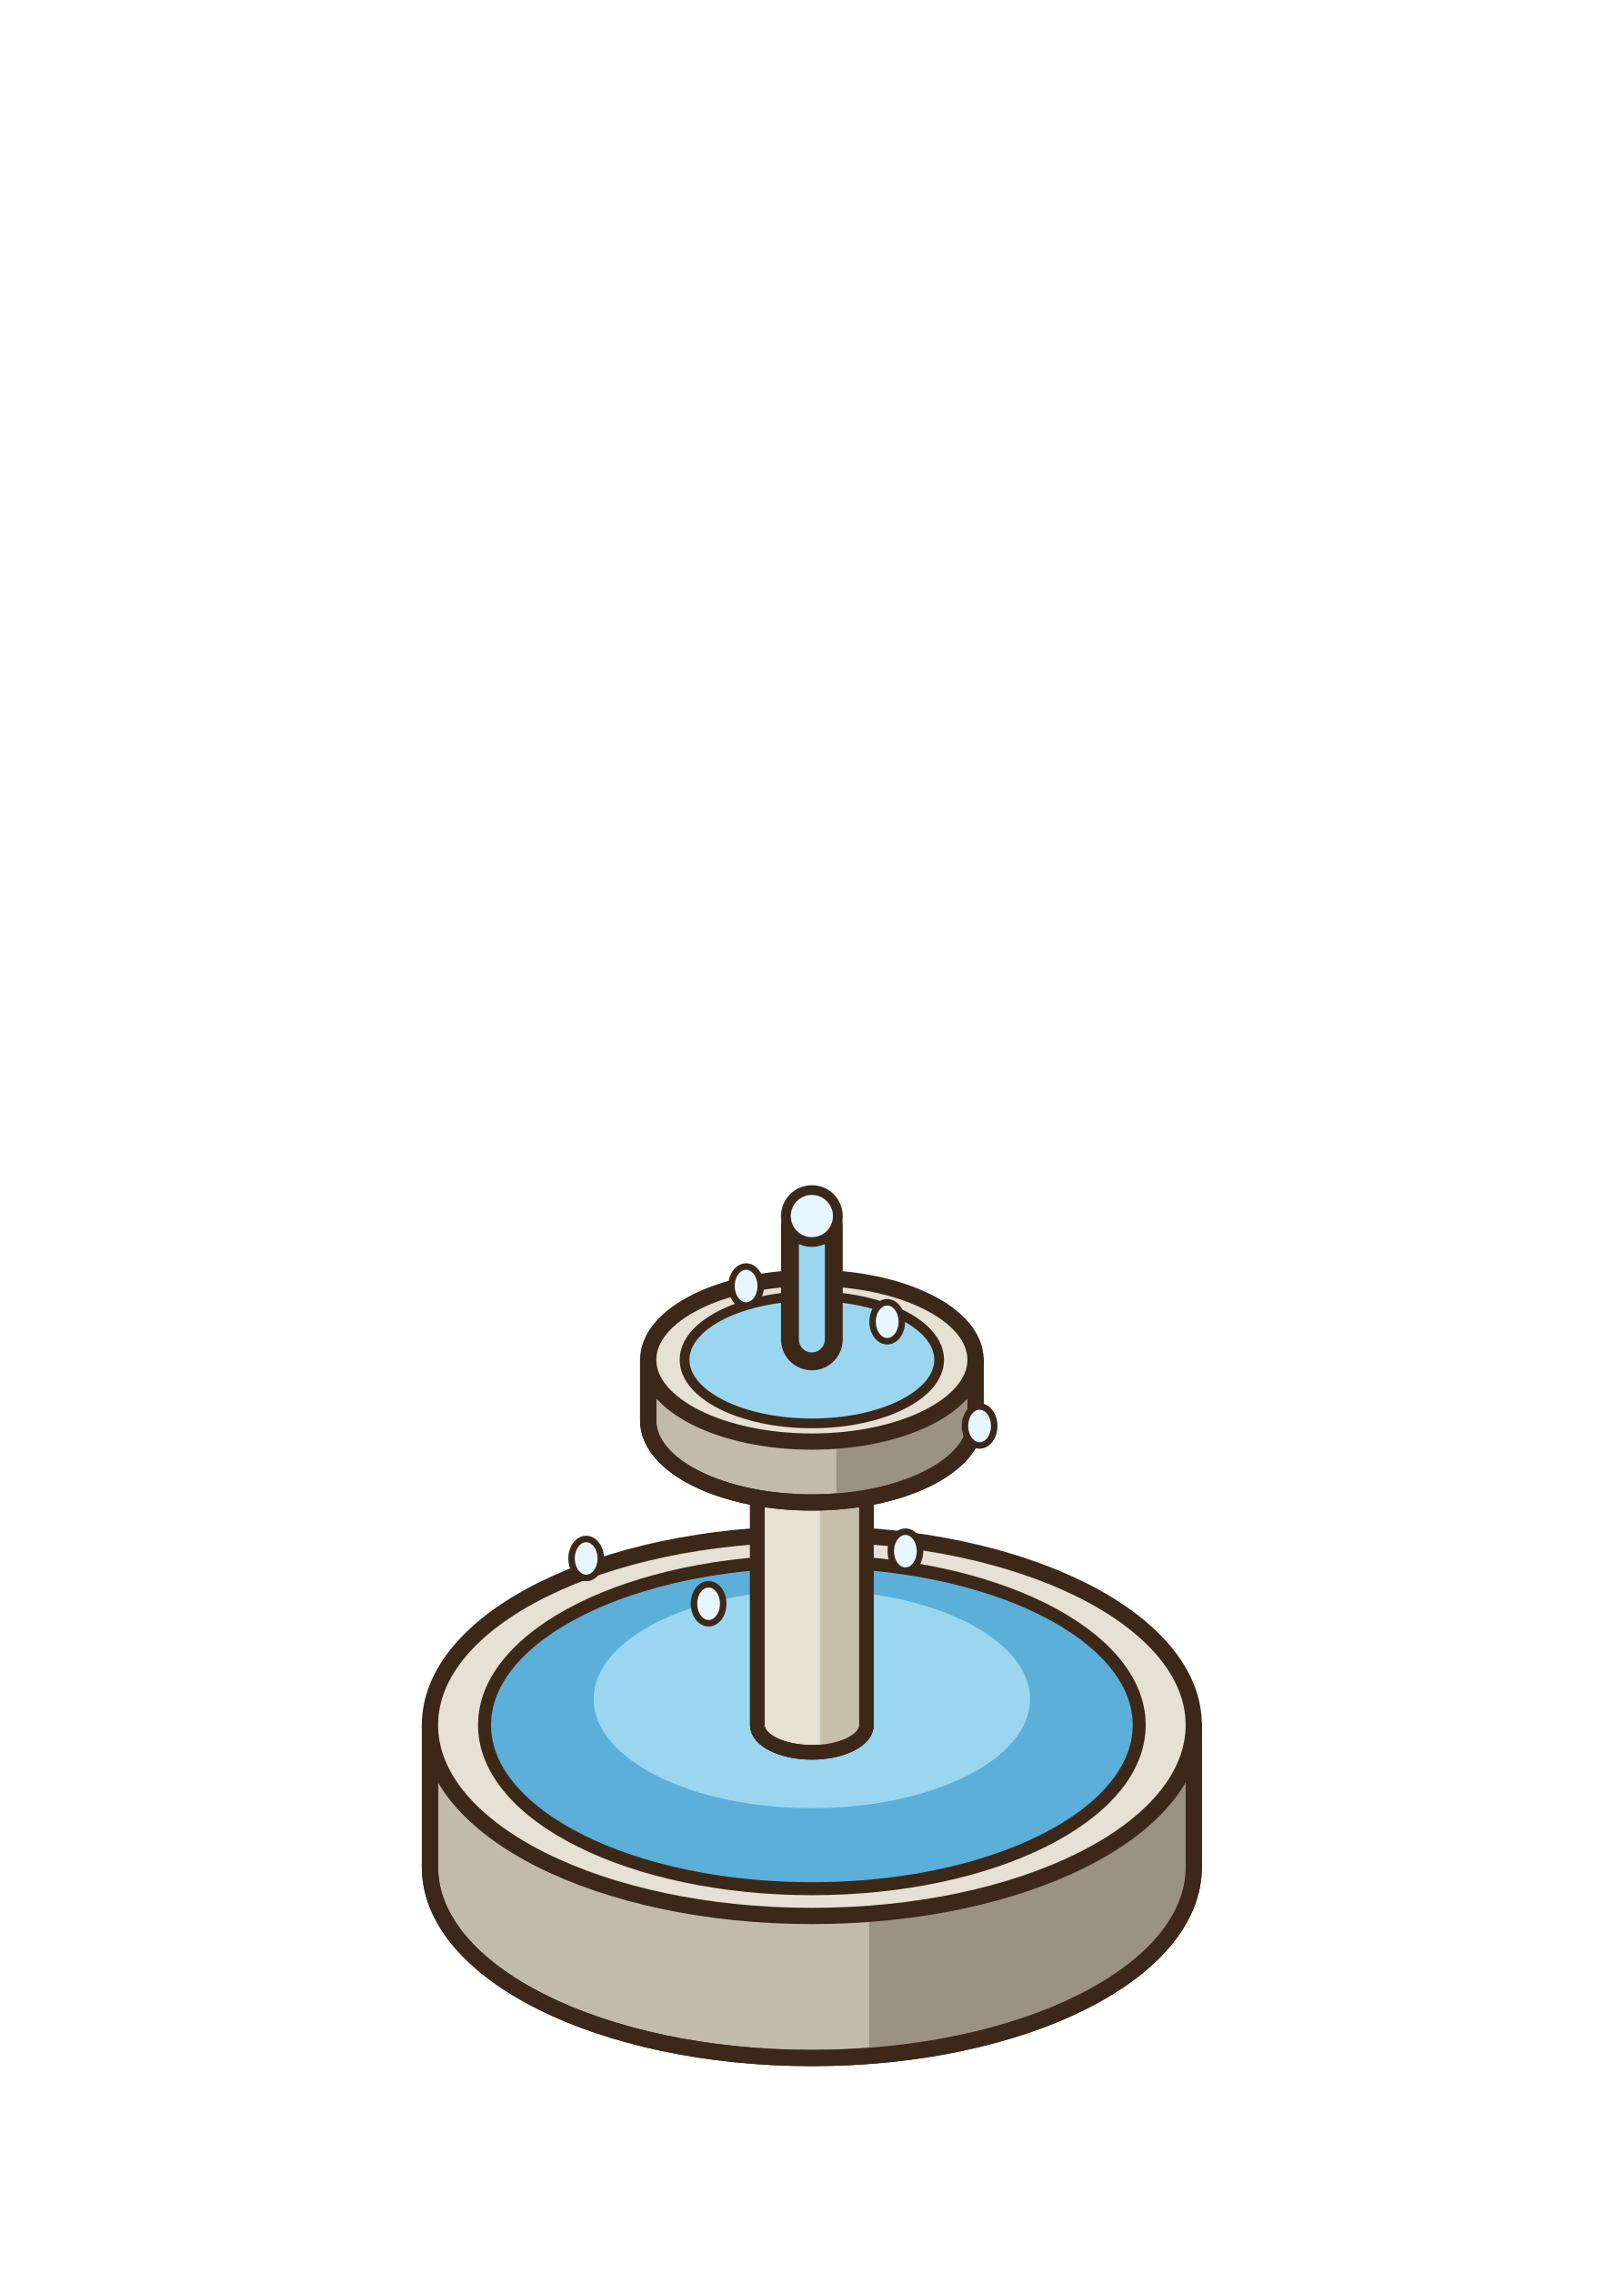
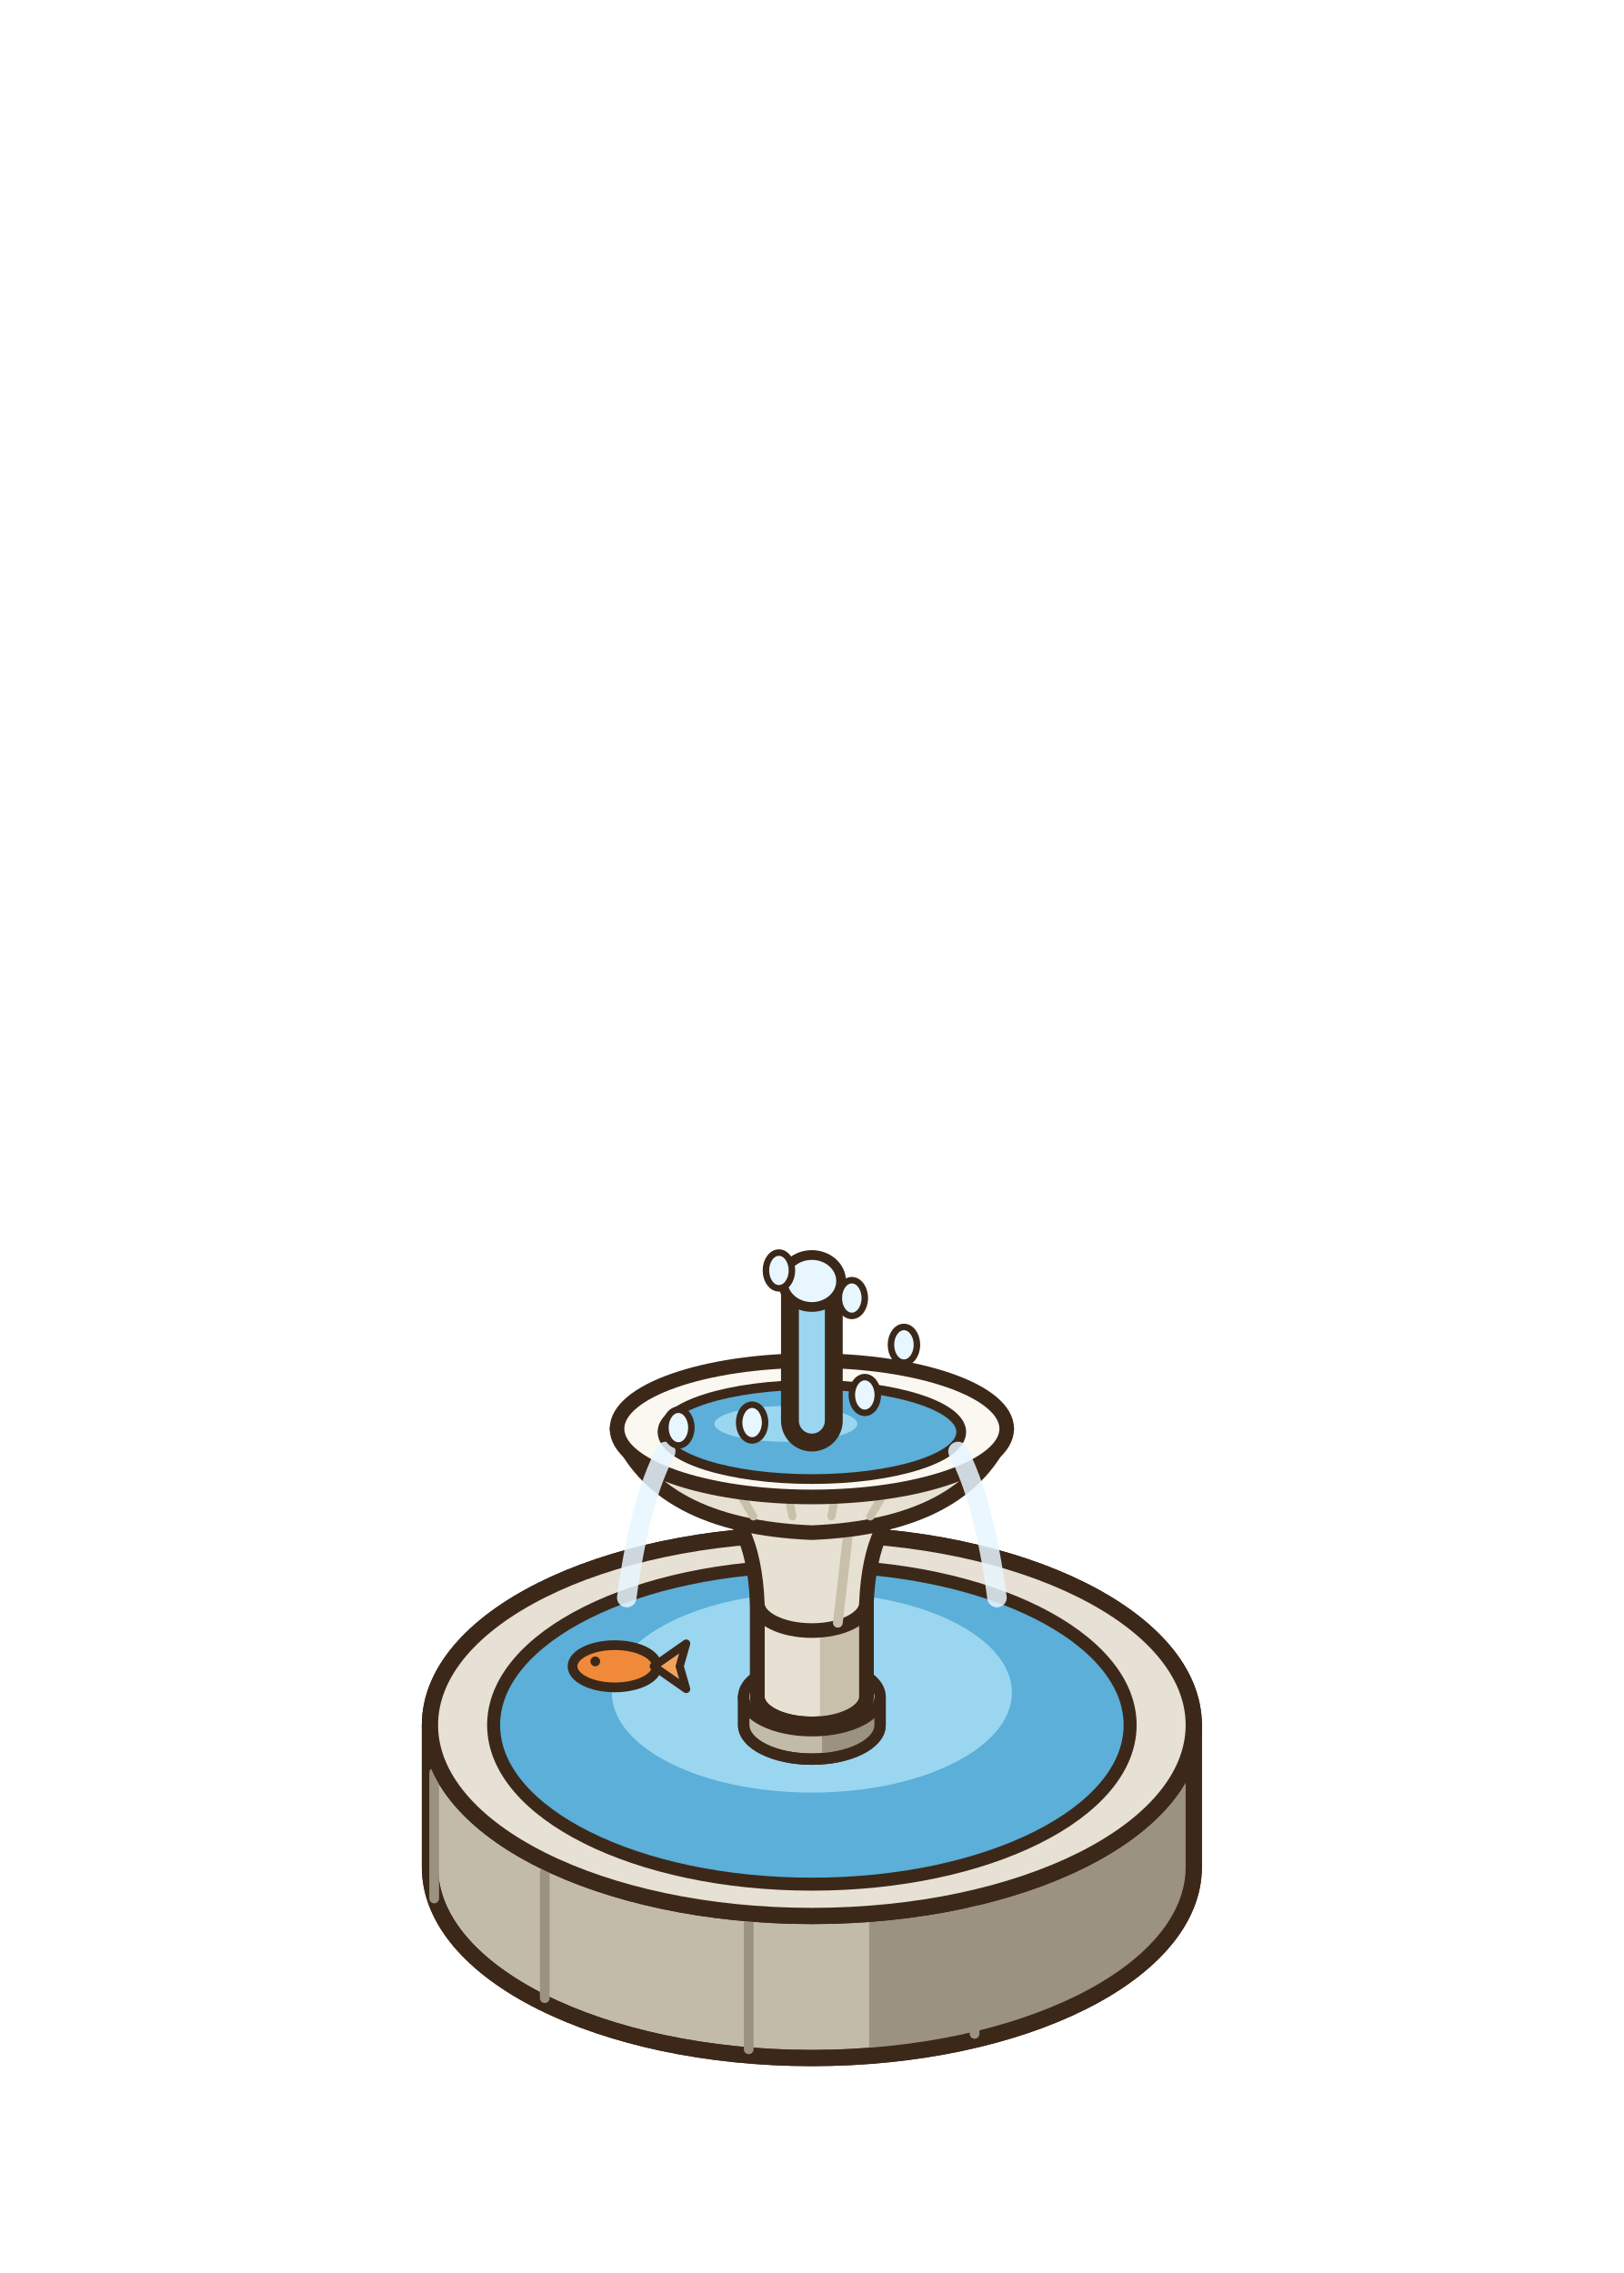
<svg xmlns="http://www.w3.org/2000/svg" width="100" height="140" viewBox="-50 -115 100 140">
-   <ellipse cx="0" cy="0" rx="22" ry="11" fill="rgba(40,55,20,0.14)" stroke="none" />
+   <ellipse cx="0" cy="0" rx="22.88" ry="11.44" fill="rgba(40,55,20,0.14)" stroke="none" />
  <path d="M-23.52,-8.75 L-23.52,0 A23.52 11.76 0 0 0 23.52,0 L23.52,-8.75 Z" fill="#C3BBA9" stroke="#3C2819" stroke-width="1" stroke-linejoin="round" />
  <path d="M3.53,3.01 L3.53,11.76 A23.52 11.76 0 0 0 23.52,0 L23.52,-8.75 Z" fill="#9B927F" />
  <path d="M-23.52,-8.75 L-23.52,0 A23.52 11.76 0 0 0 23.52,0 L23.52,-8.75 Z" fill="none" stroke="#3C2819" stroke-width="1" stroke-linejoin="round" />
  <ellipse cx="0" cy="-8.75" rx="23.52" ry="11.76" fill="#E6E1D4" stroke="#3C2819" stroke-width="1" stroke-linejoin="round" stroke-linecap="round" />
-   <ellipse cx="0" cy="-8.75" rx="20.16" ry="10.08" fill="#5BAFD8" stroke="#3C2819" stroke-width="0.8" stroke-linejoin="round" stroke-linecap="round" />
-   <ellipse cx="0" cy="-10.35" rx="13.44" ry="6.72" fill="#9AD6F0" stroke="none" />
-   <path d="M-3.36,-27.5 L-3.36,-8.75 A3.36 1.68 0 0 0 3.36,-8.75 L3.36,-27.5 Z" fill="#E7E1D3" stroke="#3C2819" stroke-width="0.9" stroke-linejoin="round" />
-   <path d="M0.5,-25.82 L0.5,-7.07 A3.36 1.68 0 0 0 3.36,-8.75 L3.36,-27.5 Z" fill="#C9C0AC" />
-   <path d="M-3.36,-27.5 L-3.36,-8.75 A3.36 1.68 0 0 0 3.36,-8.75 L3.36,-27.5 Z" fill="none" stroke="#3C2819" stroke-width="0.9" stroke-linejoin="round" />
-   <ellipse cx="0" cy="-27.5" rx="3.36" ry="1.68" fill="#FBF8F1" stroke="#3C2819" stroke-width="0.9" stroke-linejoin="round" stroke-linecap="round" />
-   <path d="M-10.08,-31.25 L-10.08,-27.5 A10.08 5.04 0 0 0 10.08,-27.5 L10.08,-31.25 Z" fill="#C3BBA9" stroke="#3C2819" stroke-width="1" stroke-linejoin="round" />
-   <path d="M1.51,-26.21 L1.51,-22.46 A10.08 5.04 0 0 0 10.08,-27.5 L10.08,-31.25 Z" fill="#9B927F" />
-   <path d="M-10.08,-31.25 L-10.08,-27.5 A10.08 5.04 0 0 0 10.08,-27.5 L10.08,-31.25 Z" fill="none" stroke="#3C2819" stroke-width="1" stroke-linejoin="round" />
-   <ellipse cx="0" cy="-31.25" rx="10.08" ry="5.04" fill="#E6E1D4" stroke="#3C2819" stroke-width="1" stroke-linejoin="round" stroke-linecap="round" />
-   <ellipse cx="0" cy="-31.25" rx="7.84" ry="3.92" fill="#9AD6F0" stroke="#3C2819" stroke-width="0.6" stroke-linejoin="round" stroke-linecap="round" />
-   <path d="M0,-32.5 L0,-39.5" fill="none" stroke="#3C2819" stroke-width="3.8" stroke-linecap="round" stroke-linejoin="round" />
-   <path d="M0,-32.5 L0,-39.5" fill="none" stroke="#9AD6F0" stroke-width="1.6" stroke-linecap="round" stroke-linejoin="round" />
-   <ellipse cx="0" cy="-40.1" rx="1.6" ry="1.6" fill="#E8F6FF" stroke="#3C2819" stroke-width="0.6" stroke-linejoin="round" stroke-linecap="round" />
-   <ellipse cx="10.33" cy="-27.17" rx="0.9" ry="1.2" fill="#E8F6FF" stroke="#3C2819" stroke-width="0.4" stroke-linejoin="round" stroke-linecap="round" />
-   <ellipse cx="5.76" cy="-19.46" rx="0.9" ry="1.2" fill="#E8F6FF" stroke="#3C2819" stroke-width="0.4" stroke-linejoin="round" stroke-linecap="round" />
-   <ellipse cx="-6.36" cy="-16.22" rx="0.9" ry="1.2" fill="#E8F6FF" stroke="#3C2819" stroke-width="0.4" stroke-linejoin="round" stroke-linecap="round" />
-   <ellipse cx="-13.9" cy="-19.01" rx="0.9" ry="1.2" fill="#E8F6FF" stroke="#3C2819" stroke-width="0.4" stroke-linejoin="round" stroke-linecap="round" />
-   <ellipse cx="-4.05" cy="-35.79" rx="0.9" ry="1.2" fill="#E8F6FF" stroke="#3C2819" stroke-width="0.4" stroke-linejoin="round" stroke-linecap="round" />
-   <ellipse cx="4.64" cy="-33.59" rx="0.9" ry="1.2" fill="#E8F6FF" stroke="#3C2819" stroke-width="0.4" stroke-linejoin="round" stroke-linecap="round" />
+   <line x1="10.02" y1="10.27" x2="10.02" y2="2.52" stroke="#9B927F" stroke-width="0.6" stroke-linecap="round" />
+   <line x1="-3.89" y1="11.22" x2="-3.89" y2="3.47" stroke="#9B927F" stroke-width="0.6" stroke-linecap="round" />
+   <line x1="-16.45" y1="8.07" x2="-16.45" y2="0.32" stroke="#9B927F" stroke-width="0.6" stroke-linecap="round" />
+   <line x1="-23.26" y1="1.93" x2="-23.26" y2="-5.82" stroke="#9B927F" stroke-width="0.6" stroke-linecap="round" />
+   <line x1="-21.94" y1="-5.06" x2="-21.94" y2="-12.81" stroke="#9B927F" stroke-width="0.6" stroke-linecap="round" />
+   <ellipse cx="0" cy="-8.75" rx="23.52" ry="11.76" fill="#E6E1D4" stroke="#3C2819" stroke-width="1" stroke-linejoin="round" stroke-linecap="round" />
+   <ellipse cx="0" cy="-8.75" rx="19.6" ry="9.8" fill="#5BAFD8" stroke="#3C2819" stroke-width="0.8" stroke-linejoin="round" stroke-linecap="round" />
+   <ellipse cx="0" cy="-10.75" rx="12.32" ry="6.16" fill="#9AD6F0" stroke="none" />
+   <ellipse cx="0" cy="-7.95" rx="13" ry="6.5" fill="none" stroke="none" />
+   <ellipse cx="0" cy="-7.95" rx="19" ry="9.5" fill="none" stroke="none" />
+   <g transform="translate(-12.14 -12.37) scale(-1 1)">
+     <ellipse cx="0" cy="0" rx="2.6" ry="1.3" fill="#F08A3A" stroke="#3C2819" stroke-width="0.6" stroke-linejoin="round" stroke-linecap="round" />
+     <path d="M-2.4,0 L-4.4,-1.4 L-4,0 L-4.4,1.4 Z" fill="#F2A35A" stroke="#3C2819" stroke-width="0.5" stroke-linejoin="round" stroke-linecap="round" />
+     <ellipse cx="1.2" cy="-0.3" rx="0.3" ry="0.3" fill="#3C2819" stroke="none" />
+   </g>
+   <path d="M-4.2,-10.5 L-4.2,-8.75 A4.2 2.1 0 0 0 4.2,-8.75 L4.2,-10.5 Z" fill="#C3BBA9" stroke="#3C2819" stroke-width="0.7" stroke-linejoin="round" />
+   <path d="M0.63,-8.4 L0.63,-6.65 A4.2 2.1 0 0 0 4.2,-8.75 L4.2,-10.5 Z" fill="#9B927F" />
+   <path d="M-4.2,-10.5 L-4.2,-8.75 A4.2 2.1 0 0 0 4.2,-8.75 L4.2,-10.5 Z" fill="none" stroke="#3C2819" stroke-width="0.7" stroke-linejoin="round" />
+   <ellipse cx="0" cy="-10.5" rx="4.2" ry="2.1" fill="#E6E1D4" stroke="#3C2819" stroke-width="0.7" stroke-linejoin="round" stroke-linecap="round" />
+   <path d="M-3.36,-26.25 L-3.36,-10.5 A3.36 1.68 0 0 0 3.36,-10.5 L3.36,-26.25 Z" fill="#E7E1D3" stroke="#3C2819" stroke-width="0.9" stroke-linejoin="round" />
+   <path d="M0.5,-24.57 L0.5,-8.82 A3.36 1.68 0 0 0 3.36,-10.5 L3.36,-26.25 Z" fill="#C9C0AC" />
+   <path d="M-3.36,-26.25 L-3.36,-10.5 A3.36 1.68 0 0 0 3.36,-10.5 L3.36,-26.25 Z" fill="none" stroke="#3C2819" stroke-width="0.9" stroke-linejoin="round" />
+   <ellipse cx="0" cy="-26.25" rx="3.36" ry="1.68" fill="#FBF8F1" stroke="#3C2819" stroke-width="0.9" stroke-linejoin="round" stroke-linecap="round" />
+   <path d="M-3.36,-16.25 Q-3.6,-21.8 -6.6,-23 L6.6,-23 Q3.6,-21.8 3.36,-16.25 A3.36 1.68 0 0 1 -3.36,-16.25 Z" fill="#E7E1D3" stroke="#3C2819" stroke-width="0.9" stroke-linejoin="round" stroke-linecap="round" />
+   <line x1="1.6" y1="-15.05" x2="2.4" y2="-22" stroke="#C9C0AC" stroke-width="0.6" stroke-linecap="round" />
+   <path d="M-12,-27 Q-9.6,-21 0,-20.6 Q9.6,-21 12,-27 Z" fill="#E7E1D3" stroke="#3C2819" stroke-width="0.9" stroke-linejoin="round" stroke-linecap="round" />
+   <line x1="-6.48" y1="-26.4" x2="-3.6" y2="-21.6" stroke="#C9C0AC" stroke-width="0.5" stroke-linecap="round" />
+   <line x1="-2.16" y1="-26.4" x2="-1.2" y2="-21.6" stroke="#C9C0AC" stroke-width="0.5" stroke-linecap="round" />
+   <line x1="2.16" y1="-26.4" x2="1.2" y2="-21.6" stroke="#C9C0AC" stroke-width="0.5" stroke-linecap="round" />
+   <line x1="6.48" y1="-26.4" x2="3.6" y2="-21.6" stroke="#C9C0AC" stroke-width="0.5" stroke-linecap="round" />
+   <ellipse cx="0" cy="-27" rx="12" ry="4.2" fill="#FBF8F1" stroke="#3C2819" stroke-width="0.9" stroke-linejoin="round" stroke-linecap="round" />
+   <ellipse cx="0" cy="-26.8" rx="9.2" ry="2.9" fill="#5BAFD8" stroke="#3C2819" stroke-width="0.6" stroke-linejoin="round" stroke-linecap="round" />
+   <ellipse cx="-1.6" cy="-27.3" rx="4.4" ry="1.1" fill="#9AD6F0" stroke="none" />
+   <path d="M0,-27.5 L0,-35.5" fill="none" stroke="#3C2819" stroke-width="3.8" stroke-linecap="round" stroke-linejoin="round" />
+   <path d="M0,-27.5 L0,-35.5" fill="none" stroke="#9AD6F0" stroke-width="1.6" stroke-linecap="round" stroke-linejoin="round" />
+   <ellipse cx="0" cy="-36.1" rx="1.8" ry="1.6" fill="#E8F6FF" stroke="#3C2819" stroke-width="0.6" stroke-linejoin="round" stroke-linecap="round" />
+   <path d="M-9,-25.6 q-1.6,3 -2.4,9" stroke="#E8F6FF" stroke-width="1.2" fill="none" stroke-linecap="round" opacity="0.85" />
+   <path d="M9,-25.6 q1.6,3 2.4,9" stroke="#E8F6FF" stroke-width="1.2" fill="none" stroke-linecap="round" opacity="0.85" />
+   <ellipse cx="5.67" cy="-32.17" rx="0.8" ry="1.1" fill="#E8F6FF" stroke="#3C2819" stroke-width="0.4" stroke-linejoin="round" stroke-linecap="round" />
+   <ellipse cx="3.26" cy="-29.08" rx="0.8" ry="1.1" fill="#E8F6FF" stroke="#3C2819" stroke-width="0.4" stroke-linejoin="round" stroke-linecap="round" />
+   <ellipse cx="-3.68" cy="-27.38" rx="0.8" ry="1.1" fill="#E8F6FF" stroke="#3C2819" stroke-width="0.4" stroke-linejoin="round" stroke-linecap="round" />
+   <ellipse cx="-8.22" cy="-27.07" rx="0.8" ry="1.1" fill="#E8F6FF" stroke="#3C2819" stroke-width="0.4" stroke-linejoin="round" stroke-linecap="round" />
+   <ellipse cx="-2.03" cy="-36.75" rx="0.8" ry="1.1" fill="#E8F6FF" stroke="#3C2819" stroke-width="0.4" stroke-linejoin="round" stroke-linecap="round" />
+   <ellipse cx="2.46" cy="-35.05" rx="0.8" ry="1.1" fill="#E8F6FF" stroke="#3C2819" stroke-width="0.4" stroke-linejoin="round" stroke-linecap="round" />
</svg>
